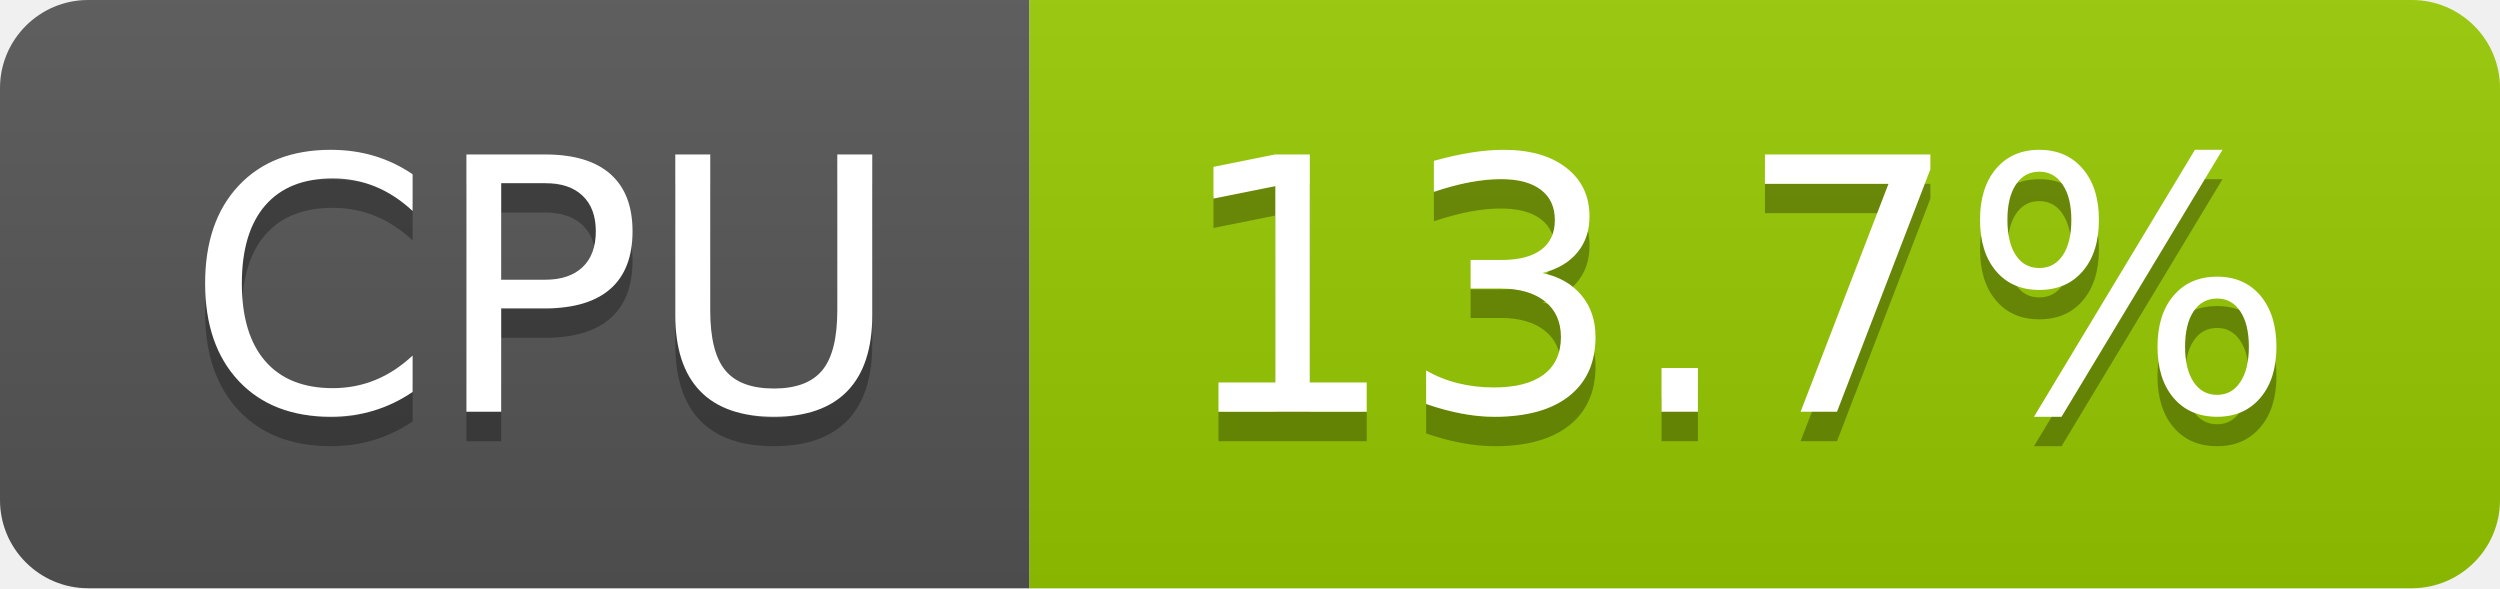
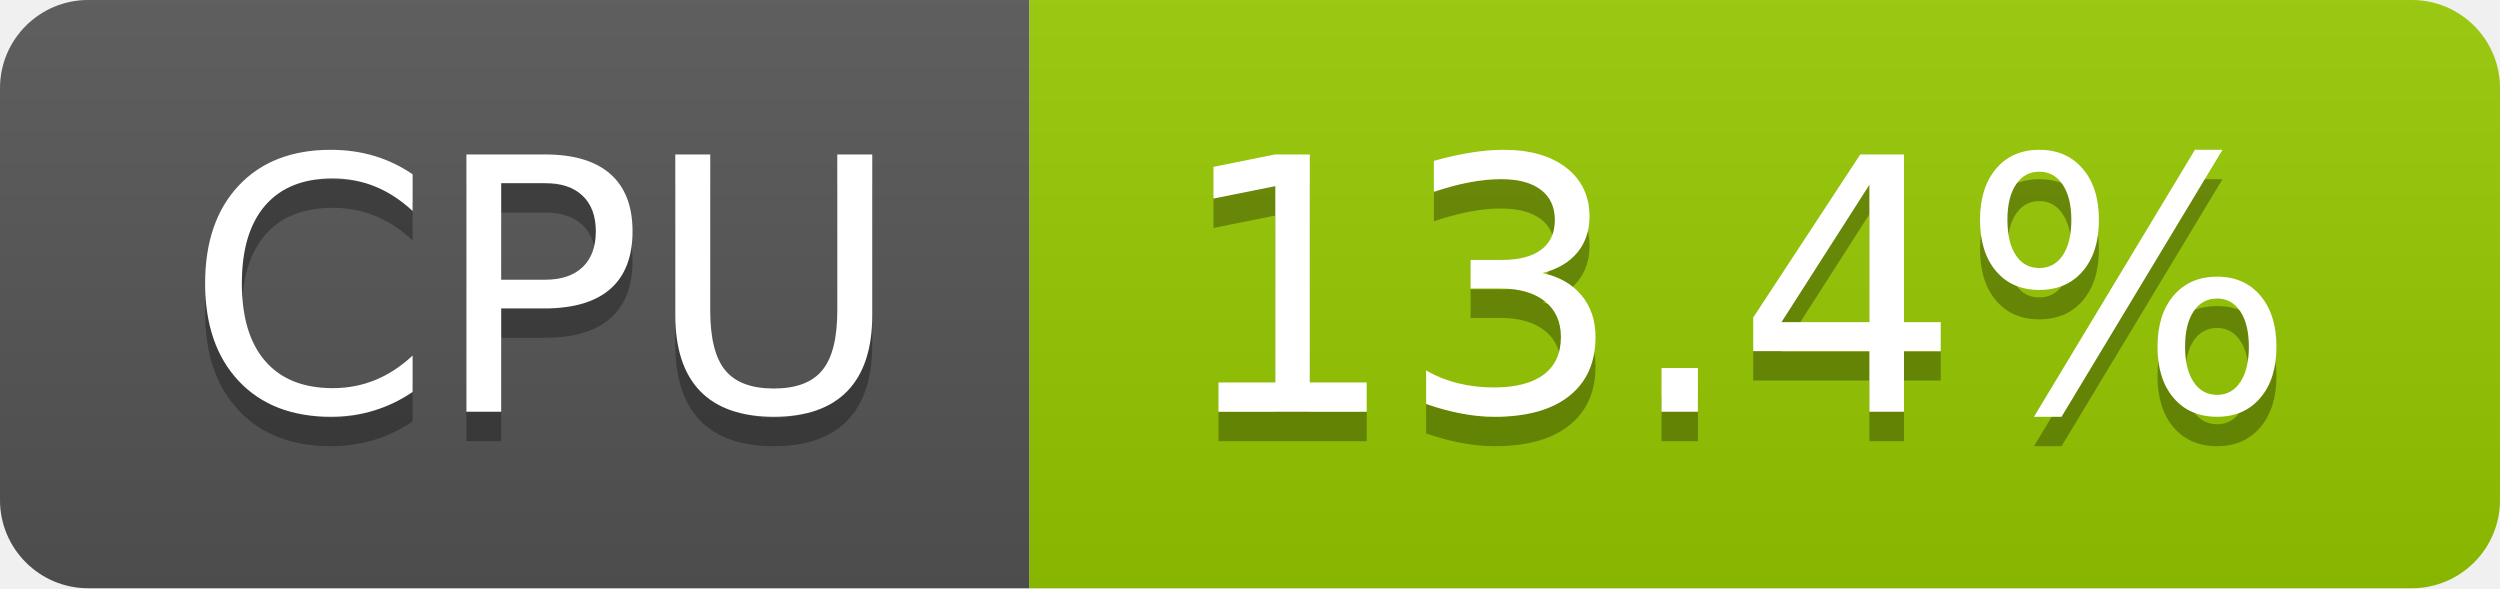
- <svg xmlns="http://www.w3.org/2000/svg" width="85" height="20" role="img" aria-label="CPU: 13.7%">
+ <svg xmlns="http://www.w3.org/2000/svg" width="85" height="20" role="img" aria-label="CPU: 13.4%">
  <linearGradient id="s" x2="0" y2="100%">
    <stop offset="0" stop-color="#bbb" stop-opacity=".1" />
    <stop offset="1" stop-opacity=".1" />
  </linearGradient>
  <clipPath id="r">
    <rect width="85" height="20" rx="3" fill="#fff" />
  </clipPath>
  <g clip-path="url(#r)">
    <rect width="35" height="20" fill="#555" />
    <rect x="35" width="50" height="20" fill="#97ca00" />
    <rect width="85" height="20" fill="url(#s)" />
  </g>
  <g fill="#fff" text-anchor="middle" font-family="Verdana,Geneva,DejaVu Sans,sans-serif" text-rendering="geometricPrecision" font-size="120">
    <text aria-hidden="true" x="185" y="150" fill="#010101" fill-opacity=".3" transform="scale(.1)" textLength="247">CPU</text>
    <text x="185" y="140" transform="scale(.1)" fill="#fff" textLength="247">CPU</text>
-     <text aria-hidden="true" x="590" y="150" fill="#010101" fill-opacity=".3" transform="scale(.1)" textLength="390">13.7%</text>
-     <text x="590" y="140" transform="scale(.1)" fill="#fff" textLength="390">13.7%</text>
+     <text aria-hidden="true" x="590" y="150" fill="#010101" fill-opacity=".3" transform="scale(.1)" textLength="390">13.4%</text>
+     <text x="590" y="140" transform="scale(.1)" fill="#fff" textLength="390">13.4%</text>
  </g>
</svg>
